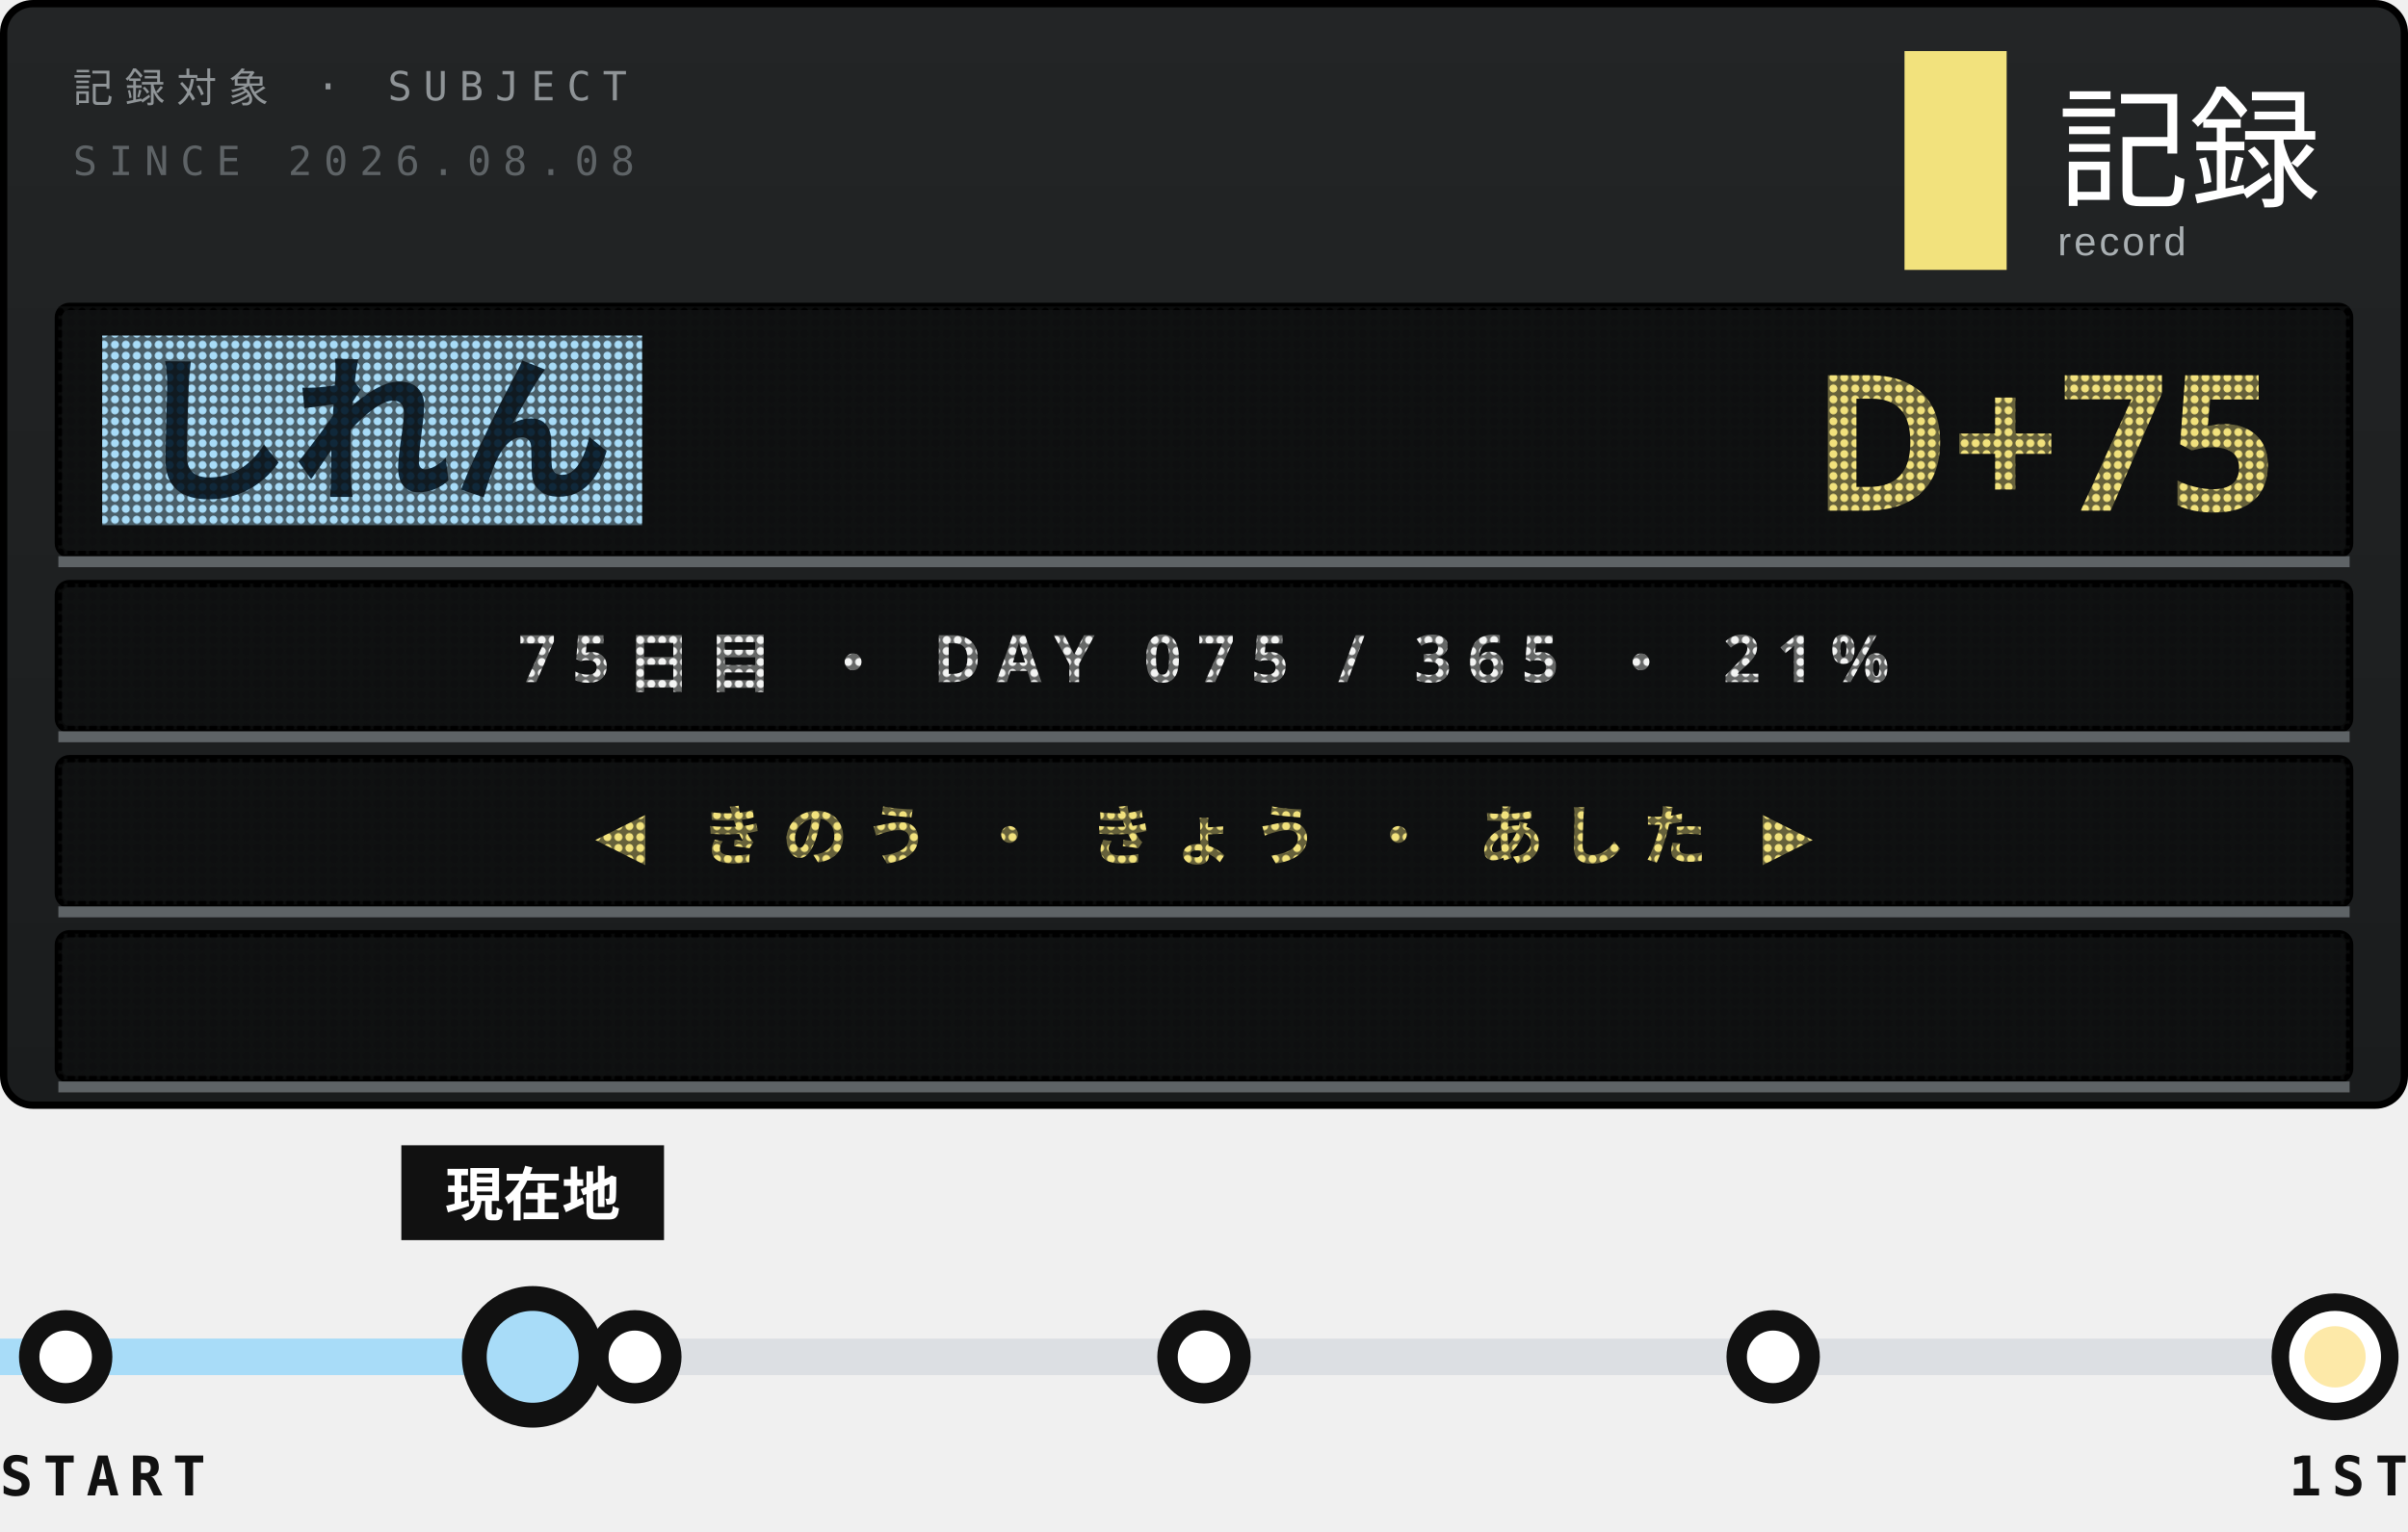
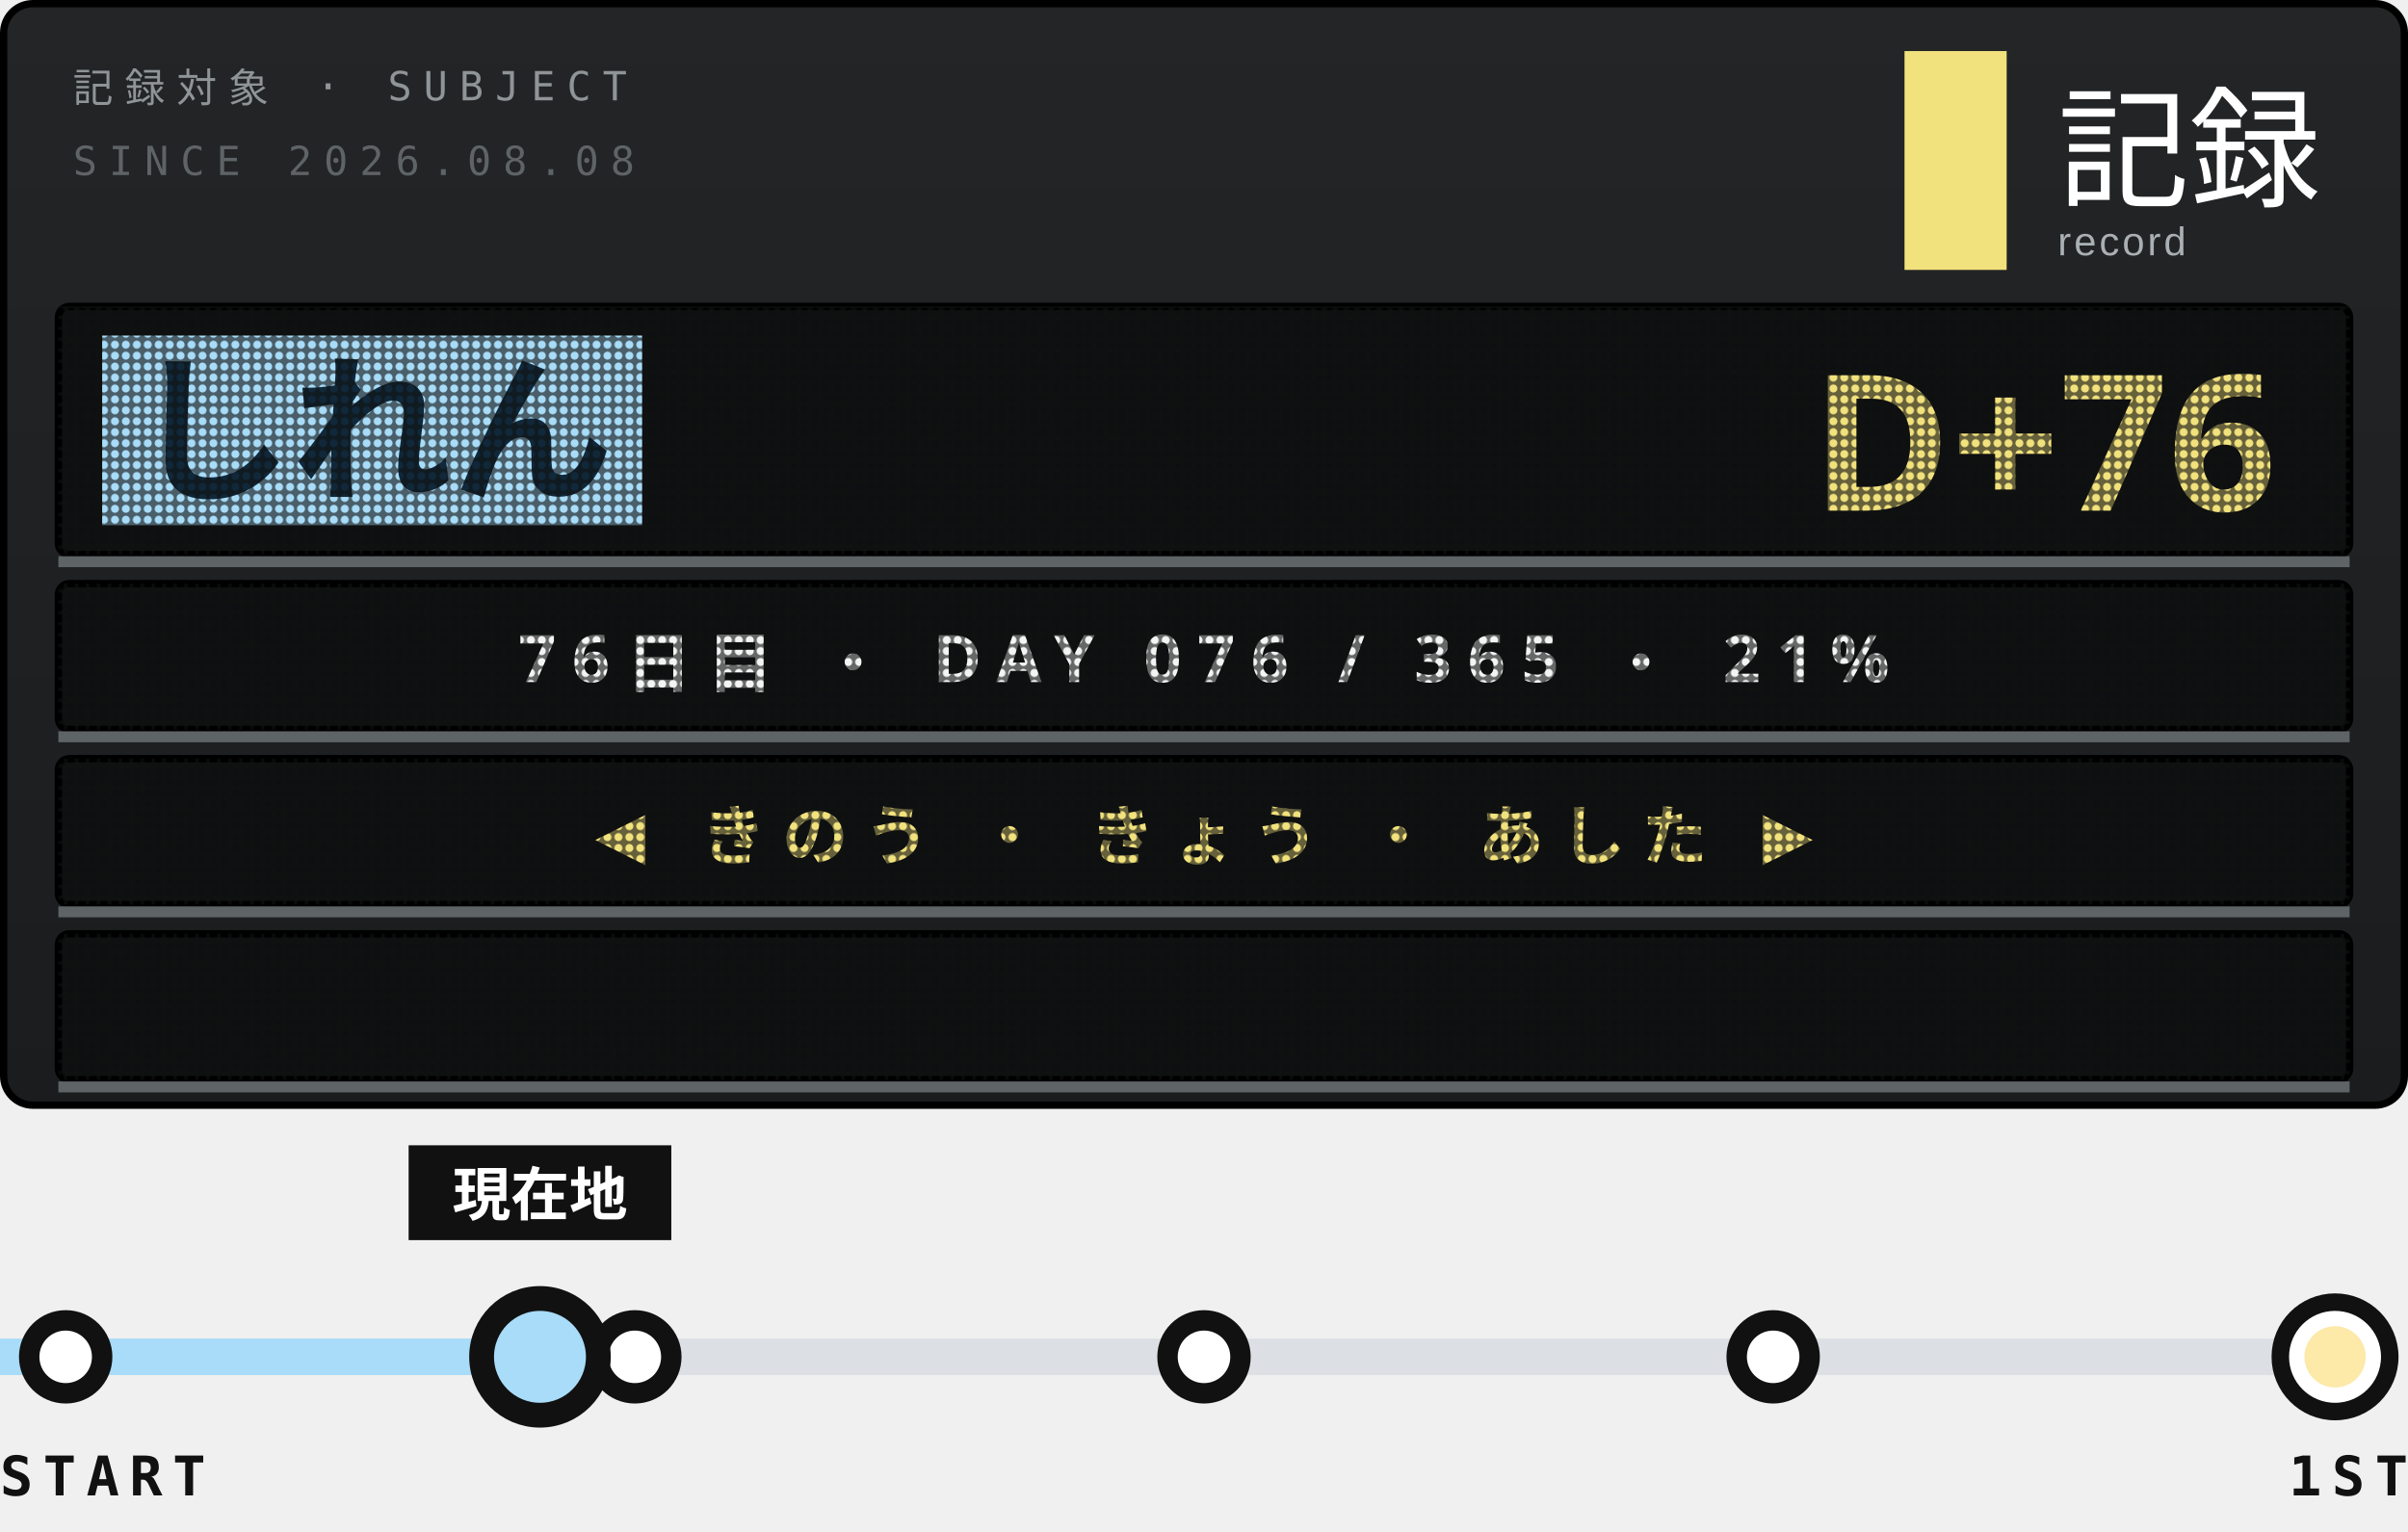
<svg xmlns="http://www.w3.org/2000/svg" width="330" height="210">
  <style>text{font:400 6.5px 'IBM Plex Mono',Menlo,monospace;letter-spacing:1.2px;fill:#5E6366}.s{font-size:5.5px}.v{font-weight:600;font-size:9px;fill:#111;letter-spacing:0}.b{font:900 20px 'Arial Black',sans-serif;fill:#111;letter-spacing:0}.j{font:800 11px 'Hiragino Sans','Noto Sans JP',sans-serif;fill:#111;letter-spacing:2px}</style>
  <defs>
    <linearGradient id="g" x1="0" y1="0" x2="0" y2="1">
      <stop offset="0" stop-color="#232526" />
      <stop offset="1" stop-color="#1A1C1D" />
    </linearGradient>
    <pattern id="L" width="1.5" height="1.5" patternUnits="userSpaceOnUse">
      <path d="M0 0h1.5v1.5H0zM.75 .2a.55 .55 0 1 0 .001 0z" fill="#111213" fill-opacity=".62" fill-rule="evenodd" />
    </pattern>
    <clipPath id="q">
      <rect x="9" y="128" width="312" height="20" />
    </clipPath>
  </defs>
  <rect x=".5" y=".5" width="329" height="151" rx="4" fill="url(#g)" stroke="#000" />
  <text x="10" y="14" style="font-size:5.5px;letter-spacing:1.6px;fill:#8F9497">記録対象 · SUBJECT</text>
  <text x="10" y="24" style="font-size:5.5px;letter-spacing:1.6px">SINCE 2026.08.08</text>
  <rect x="261" y="7" width="14" height="30" fill="#F2E27D" />
  <text x="282" y="27" style="font-family:'Hiragino Sans','Noto Sans JP',sans-serif;font-size:18px;font-weight:500;letter-spacing:0;fill:#fff">記録</text>
  <text x="282" y="35" style="font-family:Arial,sans-serif;font-size:5.5px;letter-spacing:.4px;fill:#A9AFB2">record</text>
  <rect x="8" y="42" width="314" height="34" rx="1.5" fill="#0E0F10" stroke="#000" />
  <rect x="14" y="46" width="74" height="26" fill="#A8DCF8" />
  <text class="j" x="18" y="67" style="font-size:22px;font-weight:900;letter-spacing:0;fill:#10283A">しれん</text>
-   <text class="b" x="312" y="70" text-anchor="end" style="font-size:26px;fill:#F2E27D">D+75</text>
+   <text class="b" x="312" y="70" text-anchor="end" style="font-size:26px;fill:#F2E27D">D+76</text>
  <rect x="8" y="42" width="314" height="34" fill="url(#L)" />
  <path d="M8 77H322" stroke="#5E6366" stroke-width="1.5" />
  <rect x="8" y="80" width="314" height="20" rx="1.5" fill="#0E0F10" stroke="#000" />
-   <text class="j" x="165" y="93.5" text-anchor="middle" style="font-size:9px;font-weight:700;letter-spacing:2.2px;fill:#F3F4F3">75日目 ・ DAY 075 / 365 ・ 21%</text>
+   <text class="j" x="165" y="93.5" text-anchor="middle" style="font-size:9px;font-weight:700;letter-spacing:2.2px;fill:#F3F4F3">76日目 ・ DAY 076 / 365 ・ 21%</text>
  <rect x="8" y="80" width="314" height="20" fill="url(#L)" />
  <path d="M8 101H322" stroke="#5E6366" stroke-width="1.5" />
  <rect x="8" y="104" width="314" height="20" rx="1.5" fill="#0E0F10" stroke="#000" />
  <text class="j" x="165" y="117.5" text-anchor="middle" style="font-size:9px;font-weight:700;letter-spacing:2.2px;fill:#F2E27D">◀ きのう ・ きょう ・ あした ▶</text>
  <rect x="8" y="104" width="314" height="20" fill="url(#L)" />
  <path d="M8 125H322" stroke="#5E6366" stroke-width="1.5" />
  <rect x="8" y="128" width="314" height="20" rx="1.5" fill="#0E0F10" stroke="#000" />
  <g clip-path="url(#q)">
-     <text class="j" x="322" y="141.5" textLength="371" style="font-size:9px;font-weight:700;letter-spacing:1.4px;fill:#FDE9A8">※1周年まで あと 291日 ・ 2027.08.08 ・ 記録は続く<animateTransform attributeName="transform" type="translate" from="0 0" to="-685 0" dur="19.03s" repeatCount="indefinite" />
+     <text class="j" x="322" y="141.5" textLength="371" style="font-size:9px;font-weight:700;letter-spacing:1.4px;fill:#FDE9A8">※1周年まで あと 290日 ・ 2027.08.08 ・ 記録は続く<animateTransform attributeName="transform" type="translate" from="0 0" to="-685 0" dur="19.03s" repeatCount="indefinite" />
    </text>
  </g>
  <rect x="8" y="128" width="314" height="20" fill="url(#L)" />
  <path d="M8 149H322" stroke="#5E6366" stroke-width="1.5" />
  <path d="M9 186H320" stroke="#DCDFE3" stroke-width="5" />
-   <path d="M0 186H65" stroke="#A8DCF8" stroke-width="5" />
+   <path d="M0 186H66" stroke="#A8DCF8" stroke-width="5" />
  <g fill="#fff" stroke="#111" stroke-width="2.8">
    <circle cx="9" cy="186" r="5" />
    <circle cx="87" cy="186" r="5" />
    <circle cx="165" cy="186" r="5" />
    <circle cx="243" cy="186" r="5" />
  </g>
  <circle cx="320" cy="186" r="7.5" fill="#fff" stroke="#111" stroke-width="2.4" />
  <circle cx="320" cy="186" r="4.2" fill="#FDE9A8" />
-   <circle cx="73" cy="186" r="9" fill-opacity="0">
+   <circle cx="74" cy="186" r="9" fill-opacity="0">
    <animate attributeName="r" values="9;20" keyTimes="0;1" calcMode="spline" keySplines=".2 .7 .3 1" dur="3.6s" begin="0s" repeatCount="indefinite" />
    <animate attributeName="fill-opacity" values=".13;0" dur="3.6s" begin="0s" repeatCount="indefinite" />
  </circle>
-   <circle cx="73" cy="186" r="9" fill-opacity="0">
+   <circle cx="74" cy="186" r="9" fill-opacity="0">
    <animate attributeName="r" values="9;20" keyTimes="0;1" calcMode="spline" keySplines=".2 .7 .3 1" dur="3.6s" begin="1.8s" repeatCount="indefinite" />
    <animate attributeName="fill-opacity" values=".13;0" dur="3.6s" begin="1.8s" repeatCount="indefinite" />
  </circle>
-   <rect x="55" y="157" width="36" height="13" fill="#111" />
-   <text class="j" x="73" y="166.6" text-anchor="middle" style="font-size:8px;letter-spacing:0;fill:#fff">現在地</text>
-   <circle cx="73" cy="186" r="8" fill="#A8DCF8" stroke="#111" stroke-width="3.4" />
+   <rect x="56" y="157" width="36" height="13" fill="#111" />
+   <text class="j" x="74" y="166.6" text-anchor="middle" style="font-size:8px;letter-spacing:0;fill:#fff">現在地</text>
+   <circle cx="74" cy="186" r="8" fill="#A8DCF8" stroke="#111" stroke-width="3.4" />
  <text class="v" y="205" style="font-size:7.5px;letter-spacing:1.4px">START</text>
  <text class="v" x="330" y="205" text-anchor="end" style="font-size:7.5px;letter-spacing:1.4px">1ST</text>
</svg>
